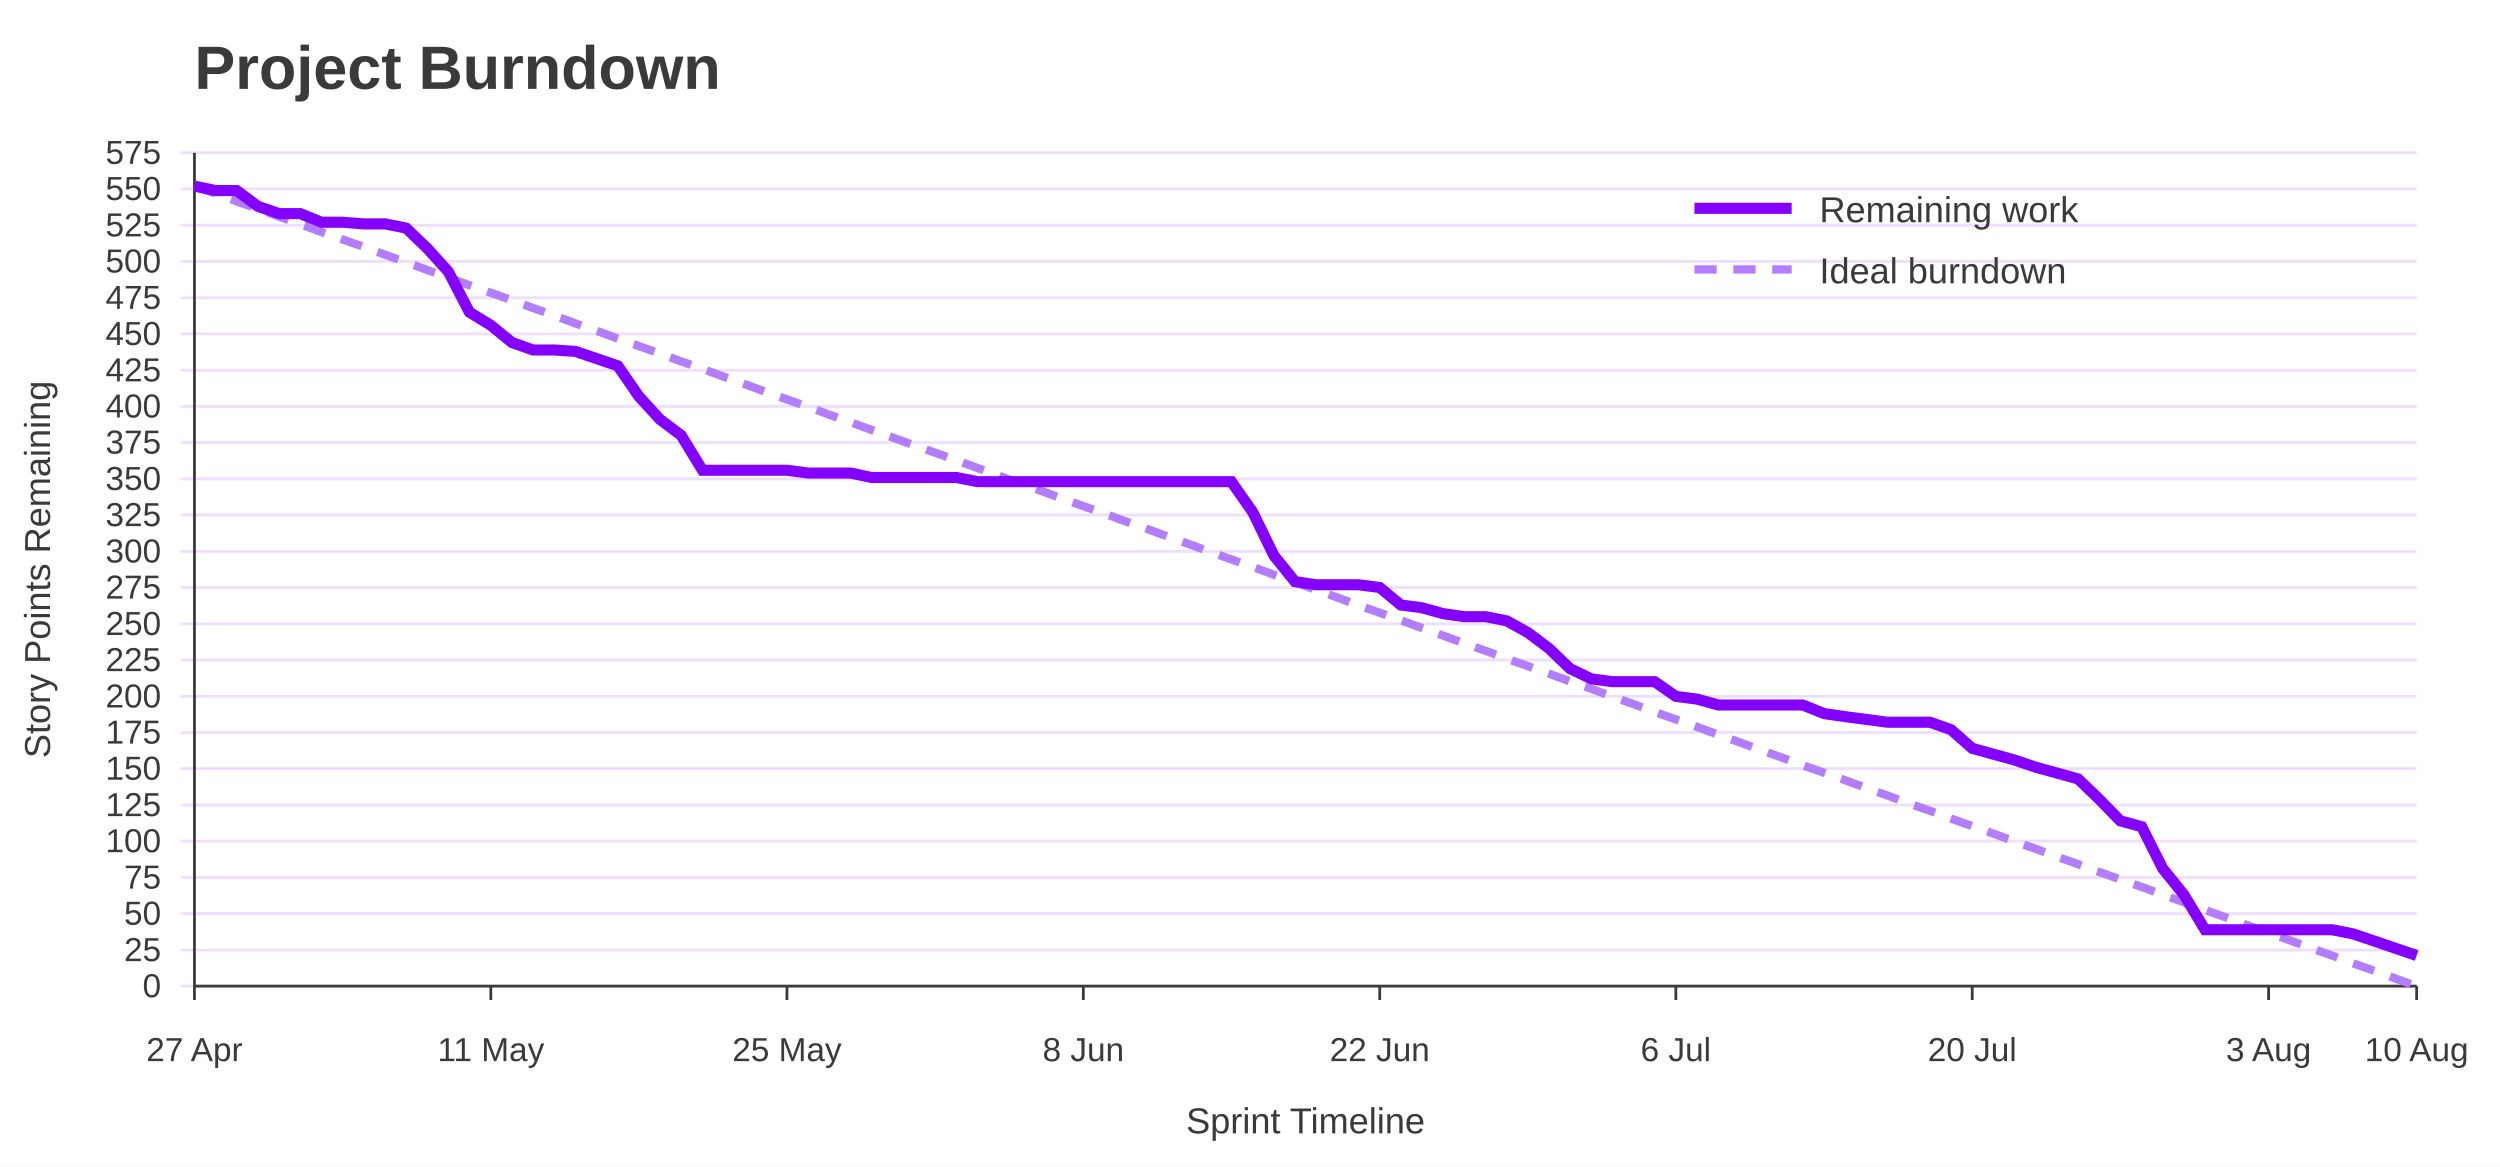
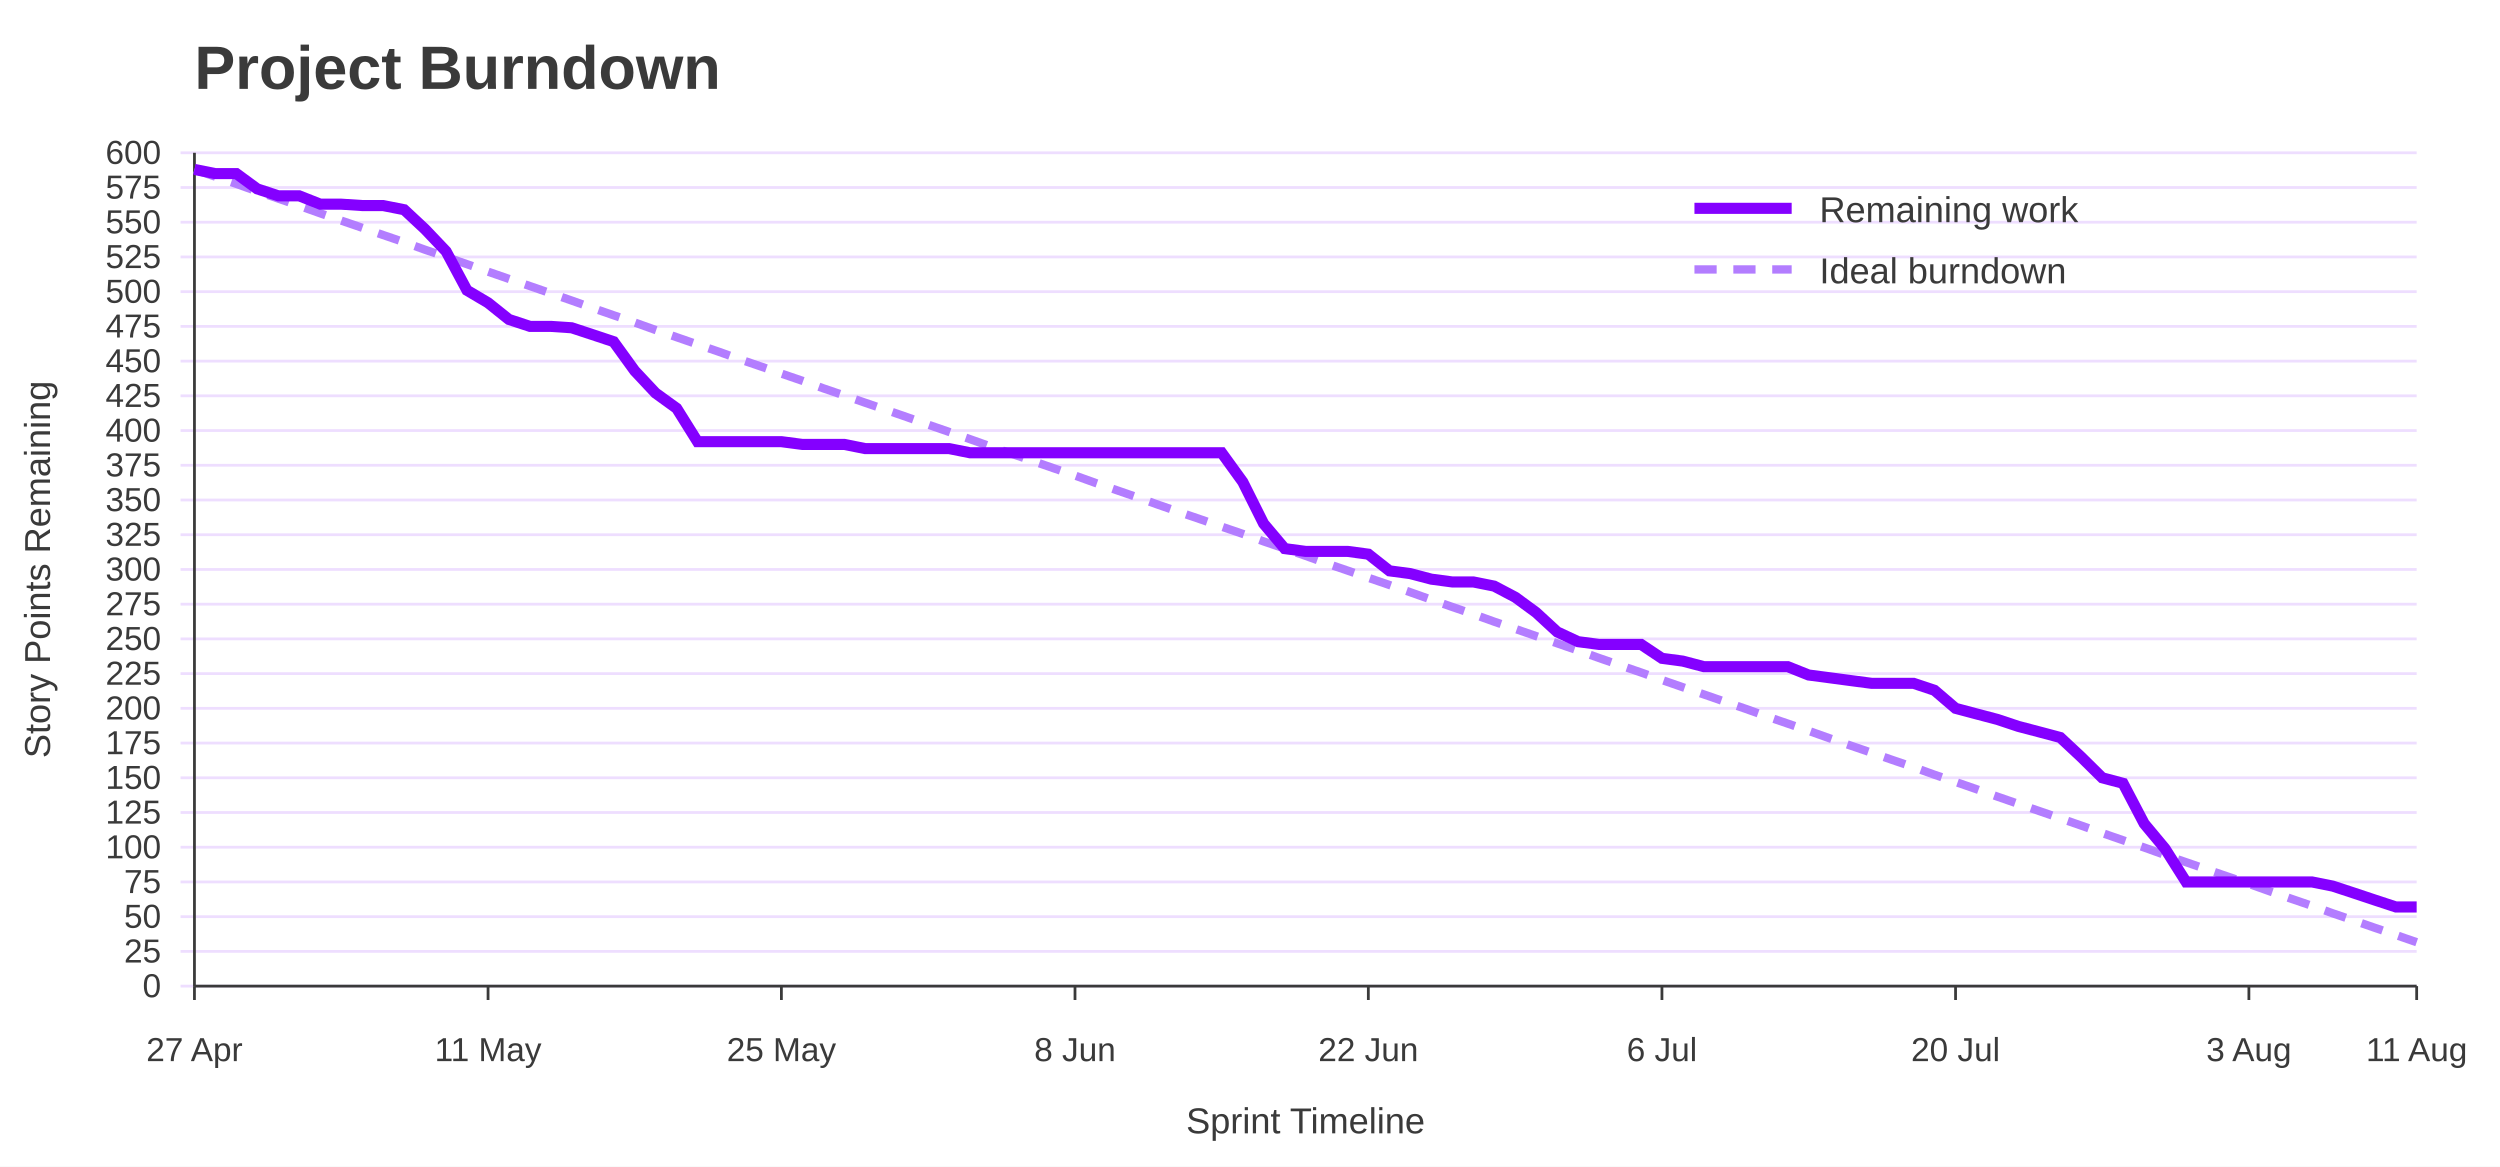
<svg xmlns="http://www.w3.org/2000/svg" width="900" height="420" viewBox="0 0 900 420" role="img" aria-labelledby="title desc">
  <rect width="100%" height="100%" fill="#ffffff" />
  <text x="70" y="32" font-family="Jost, Arial, Helvetica, sans-serif" font-size="22" font-weight="700" fill="#3A3A3A">Project Burndown</text>
  <line x1="65" y1="355.0" x2="870" y2="355.0" stroke="#EEDEFF" />
  <text x="58" y="359.0" font-family="Overpass, Arial, Helvetica, sans-serif" font-size="12" text-anchor="end" fill="#3A3A3A">0</text>
-   <line x1="65" y1="342.0" x2="870" y2="342.0" stroke="#EEDEFF" />
-   <text x="58" y="346.0" font-family="Overpass, Arial, Helvetica, sans-serif" font-size="12" text-anchor="end" fill="#3A3A3A">25</text>
-   <line x1="65" y1="328.9" x2="870" y2="328.9" stroke="#EEDEFF" />
-   <text x="58" y="332.9" font-family="Overpass, Arial, Helvetica, sans-serif" font-size="12" text-anchor="end" fill="#3A3A3A">50</text>
-   <line x1="65" y1="315.9" x2="870" y2="315.9" stroke="#EEDEFF" />
-   <text x="58" y="319.9" font-family="Overpass, Arial, Helvetica, sans-serif" font-size="12" text-anchor="end" fill="#3A3A3A">75</text>
-   <line x1="65" y1="302.8" x2="870" y2="302.8" stroke="#EEDEFF" />
-   <text x="58" y="306.8" font-family="Overpass, Arial, Helvetica, sans-serif" font-size="12" text-anchor="end" fill="#3A3A3A">100</text>
-   <line x1="65" y1="289.8" x2="870" y2="289.8" stroke="#EEDEFF" />
-   <text x="58" y="293.8" font-family="Overpass, Arial, Helvetica, sans-serif" font-size="12" text-anchor="end" fill="#3A3A3A">125</text>
-   <line x1="65" y1="276.7" x2="870" y2="276.7" stroke="#EEDEFF" />
-   <text x="58" y="280.7" font-family="Overpass, Arial, Helvetica, sans-serif" font-size="12" text-anchor="end" fill="#3A3A3A">150</text>
-   <line x1="65" y1="263.7" x2="870" y2="263.7" stroke="#EEDEFF" />
-   <text x="58" y="267.7" font-family="Overpass, Arial, Helvetica, sans-serif" font-size="12" text-anchor="end" fill="#3A3A3A">175</text>
-   <line x1="65" y1="250.7" x2="870" y2="250.7" stroke="#EEDEFF" />
-   <text x="58" y="254.7" font-family="Overpass, Arial, Helvetica, sans-serif" font-size="12" text-anchor="end" fill="#3A3A3A">200</text>
-   <line x1="65" y1="237.6" x2="870" y2="237.6" stroke="#EEDEFF" />
-   <text x="58" y="241.6" font-family="Overpass, Arial, Helvetica, sans-serif" font-size="12" text-anchor="end" fill="#3A3A3A">225</text>
-   <line x1="65" y1="224.6" x2="870" y2="224.6" stroke="#EEDEFF" />
-   <text x="58" y="228.6" font-family="Overpass, Arial, Helvetica, sans-serif" font-size="12" text-anchor="end" fill="#3A3A3A">250</text>
-   <line x1="65" y1="211.5" x2="870" y2="211.5" stroke="#EEDEFF" />
-   <text x="58" y="215.5" font-family="Overpass, Arial, Helvetica, sans-serif" font-size="12" text-anchor="end" fill="#3A3A3A">275</text>
-   <line x1="65" y1="198.5" x2="870" y2="198.5" stroke="#EEDEFF" />
-   <text x="58" y="202.5" font-family="Overpass, Arial, Helvetica, sans-serif" font-size="12" text-anchor="end" fill="#3A3A3A">300</text>
-   <line x1="65" y1="185.4" x2="870" y2="185.4" stroke="#EEDEFF" />
-   <text x="58" y="189.4" font-family="Overpass, Arial, Helvetica, sans-serif" font-size="12" text-anchor="end" fill="#3A3A3A">325</text>
-   <line x1="65" y1="172.4" x2="870" y2="172.4" stroke="#EEDEFF" />
-   <text x="58" y="176.4" font-family="Overpass, Arial, Helvetica, sans-serif" font-size="12" text-anchor="end" fill="#3A3A3A">350</text>
-   <line x1="65" y1="159.3" x2="870" y2="159.3" stroke="#EEDEFF" />
-   <text x="58" y="163.3" font-family="Overpass, Arial, Helvetica, sans-serif" font-size="12" text-anchor="end" fill="#3A3A3A">375</text>
-   <line x1="65" y1="146.3" x2="870" y2="146.3" stroke="#EEDEFF" />
-   <text x="58" y="150.3" font-family="Overpass, Arial, Helvetica, sans-serif" font-size="12" text-anchor="end" fill="#3A3A3A">400</text>
-   <line x1="65" y1="133.3" x2="870" y2="133.3" stroke="#EEDEFF" />
-   <text x="58" y="137.3" font-family="Overpass, Arial, Helvetica, sans-serif" font-size="12" text-anchor="end" fill="#3A3A3A">425</text>
-   <line x1="65" y1="120.2" x2="870" y2="120.2" stroke="#EEDEFF" />
-   <text x="58" y="124.2" font-family="Overpass, Arial, Helvetica, sans-serif" font-size="12" text-anchor="end" fill="#3A3A3A">450</text>
-   <line x1="65" y1="107.2" x2="870" y2="107.2" stroke="#EEDEFF" />
-   <text x="58" y="111.2" font-family="Overpass, Arial, Helvetica, sans-serif" font-size="12" text-anchor="end" fill="#3A3A3A">475</text>
-   <line x1="65" y1="94.1" x2="870" y2="94.1" stroke="#EEDEFF" />
-   <text x="58" y="98.1" font-family="Overpass, Arial, Helvetica, sans-serif" font-size="12" text-anchor="end" fill="#3A3A3A">500</text>
-   <line x1="65" y1="81.1" x2="870" y2="81.1" stroke="#EEDEFF" />
-   <text x="58" y="85.1" font-family="Overpass, Arial, Helvetica, sans-serif" font-size="12" text-anchor="end" fill="#3A3A3A">525</text>
-   <line x1="65" y1="68.0" x2="870" y2="68.0" stroke="#EEDEFF" />
-   <text x="58" y="72.0" font-family="Overpass, Arial, Helvetica, sans-serif" font-size="12" text-anchor="end" fill="#3A3A3A">550</text>
+   <line x1="65" y1="342.5" x2="870" y2="342.5" stroke="#EEDEFF" />
+   <text x="58" y="346.5" font-family="Overpass, Arial, Helvetica, sans-serif" font-size="12" text-anchor="end" fill="#3A3A3A">25</text>
+   <line x1="65" y1="330.0" x2="870" y2="330.0" stroke="#EEDEFF" />
+   <text x="58" y="334.0" font-family="Overpass, Arial, Helvetica, sans-serif" font-size="12" text-anchor="end" fill="#3A3A3A">50</text>
+   <line x1="65" y1="317.5" x2="870" y2="317.5" stroke="#EEDEFF" />
+   <text x="58" y="321.5" font-family="Overpass, Arial, Helvetica, sans-serif" font-size="12" text-anchor="end" fill="#3A3A3A">75</text>
+   <line x1="65" y1="305.0" x2="870" y2="305.0" stroke="#EEDEFF" />
+   <text x="58" y="309.0" font-family="Overpass, Arial, Helvetica, sans-serif" font-size="12" text-anchor="end" fill="#3A3A3A">100</text>
+   <line x1="65" y1="292.5" x2="870" y2="292.5" stroke="#EEDEFF" />
+   <text x="58" y="296.5" font-family="Overpass, Arial, Helvetica, sans-serif" font-size="12" text-anchor="end" fill="#3A3A3A">125</text>
+   <line x1="65" y1="280.0" x2="870" y2="280.0" stroke="#EEDEFF" />
+   <text x="58" y="284.0" font-family="Overpass, Arial, Helvetica, sans-serif" font-size="12" text-anchor="end" fill="#3A3A3A">150</text>
+   <line x1="65" y1="267.5" x2="870" y2="267.5" stroke="#EEDEFF" />
+   <text x="58" y="271.5" font-family="Overpass, Arial, Helvetica, sans-serif" font-size="12" text-anchor="end" fill="#3A3A3A">175</text>
+   <line x1="65" y1="255.0" x2="870" y2="255.0" stroke="#EEDEFF" />
+   <text x="58" y="259.0" font-family="Overpass, Arial, Helvetica, sans-serif" font-size="12" text-anchor="end" fill="#3A3A3A">200</text>
+   <line x1="65" y1="242.5" x2="870" y2="242.5" stroke="#EEDEFF" />
+   <text x="58" y="246.5" font-family="Overpass, Arial, Helvetica, sans-serif" font-size="12" text-anchor="end" fill="#3A3A3A">225</text>
+   <line x1="65" y1="230.0" x2="870" y2="230.0" stroke="#EEDEFF" />
+   <text x="58" y="234.0" font-family="Overpass, Arial, Helvetica, sans-serif" font-size="12" text-anchor="end" fill="#3A3A3A">250</text>
+   <line x1="65" y1="217.5" x2="870" y2="217.5" stroke="#EEDEFF" />
+   <text x="58" y="221.5" font-family="Overpass, Arial, Helvetica, sans-serif" font-size="12" text-anchor="end" fill="#3A3A3A">275</text>
+   <line x1="65" y1="205.0" x2="870" y2="205.0" stroke="#EEDEFF" />
+   <text x="58" y="209.0" font-family="Overpass, Arial, Helvetica, sans-serif" font-size="12" text-anchor="end" fill="#3A3A3A">300</text>
+   <line x1="65" y1="192.5" x2="870" y2="192.5" stroke="#EEDEFF" />
+   <text x="58" y="196.5" font-family="Overpass, Arial, Helvetica, sans-serif" font-size="12" text-anchor="end" fill="#3A3A3A">325</text>
+   <line x1="65" y1="180.0" x2="870" y2="180.0" stroke="#EEDEFF" />
+   <text x="58" y="184.0" font-family="Overpass, Arial, Helvetica, sans-serif" font-size="12" text-anchor="end" fill="#3A3A3A">350</text>
+   <line x1="65" y1="167.5" x2="870" y2="167.5" stroke="#EEDEFF" />
+   <text x="58" y="171.5" font-family="Overpass, Arial, Helvetica, sans-serif" font-size="12" text-anchor="end" fill="#3A3A3A">375</text>
+   <line x1="65" y1="155.0" x2="870" y2="155.0" stroke="#EEDEFF" />
+   <text x="58" y="159.0" font-family="Overpass, Arial, Helvetica, sans-serif" font-size="12" text-anchor="end" fill="#3A3A3A">400</text>
+   <line x1="65" y1="142.5" x2="870" y2="142.5" stroke="#EEDEFF" />
+   <text x="58" y="146.5" font-family="Overpass, Arial, Helvetica, sans-serif" font-size="12" text-anchor="end" fill="#3A3A3A">425</text>
+   <line x1="65" y1="130.0" x2="870" y2="130.0" stroke="#EEDEFF" />
+   <text x="58" y="134.0" font-family="Overpass, Arial, Helvetica, sans-serif" font-size="12" text-anchor="end" fill="#3A3A3A">450</text>
+   <line x1="65" y1="117.5" x2="870" y2="117.5" stroke="#EEDEFF" />
+   <text x="58" y="121.5" font-family="Overpass, Arial, Helvetica, sans-serif" font-size="12" text-anchor="end" fill="#3A3A3A">475</text>
+   <line x1="65" y1="105.0" x2="870" y2="105.0" stroke="#EEDEFF" />
+   <text x="58" y="109.0" font-family="Overpass, Arial, Helvetica, sans-serif" font-size="12" text-anchor="end" fill="#3A3A3A">500</text>
+   <line x1="65" y1="92.5" x2="870" y2="92.5" stroke="#EEDEFF" />
+   <text x="58" y="96.5" font-family="Overpass, Arial, Helvetica, sans-serif" font-size="12" text-anchor="end" fill="#3A3A3A">525</text>
+   <line x1="65" y1="80.0" x2="870" y2="80.0" stroke="#EEDEFF" />
+   <text x="58" y="84.0" font-family="Overpass, Arial, Helvetica, sans-serif" font-size="12" text-anchor="end" fill="#3A3A3A">550</text>
+   <line x1="65" y1="67.5" x2="870" y2="67.5" stroke="#EEDEFF" />
+   <text x="58" y="71.5" font-family="Overpass, Arial, Helvetica, sans-serif" font-size="12" text-anchor="end" fill="#3A3A3A">575</text>
  <line x1="65" y1="55.0" x2="870" y2="55.0" stroke="#EEDEFF" />
-   <text x="58" y="59.0" font-family="Overpass, Arial, Helvetica, sans-serif" font-size="12" text-anchor="end" fill="#3A3A3A">575</text>
+   <text x="58" y="59.0" font-family="Overpass, Arial, Helvetica, sans-serif" font-size="12" text-anchor="end" fill="#3A3A3A">600</text>
  <line x1="70.0" y1="355" x2="70.0" y2="360" stroke="#3A3A3A" />
  <text x="70.0" y="382" font-family="Overpass, Arial, Helvetica, sans-serif" font-size="12" text-anchor="middle" fill="#3A3A3A">27 Apr</text>
-   <line x1="176.7" y1="355" x2="176.7" y2="360" stroke="#3A3A3A" />
-   <text x="176.7" y="382" font-family="Overpass, Arial, Helvetica, sans-serif" font-size="12" text-anchor="middle" fill="#3A3A3A">11 May</text>
-   <line x1="283.3" y1="355" x2="283.3" y2="360" stroke="#3A3A3A" />
-   <text x="283.3" y="382" font-family="Overpass, Arial, Helvetica, sans-serif" font-size="12" text-anchor="middle" fill="#3A3A3A">25 May</text>
-   <line x1="390.0" y1="355" x2="390.0" y2="360" stroke="#3A3A3A" />
-   <text x="390.0" y="382" font-family="Overpass, Arial, Helvetica, sans-serif" font-size="12" text-anchor="middle" fill="#3A3A3A">8 Jun</text>
-   <line x1="496.7" y1="355" x2="496.7" y2="360" stroke="#3A3A3A" />
-   <text x="496.7" y="382" font-family="Overpass, Arial, Helvetica, sans-serif" font-size="12" text-anchor="middle" fill="#3A3A3A">22 Jun</text>
-   <line x1="603.3" y1="355" x2="603.3" y2="360" stroke="#3A3A3A" />
-   <text x="603.3" y="382" font-family="Overpass, Arial, Helvetica, sans-serif" font-size="12" text-anchor="middle" fill="#3A3A3A">6 Jul</text>
-   <line x1="710.0" y1="355" x2="710.0" y2="360" stroke="#3A3A3A" />
-   <text x="710.0" y="382" font-family="Overpass, Arial, Helvetica, sans-serif" font-size="12" text-anchor="middle" fill="#3A3A3A">20 Jul</text>
-   <line x1="816.7" y1="355" x2="816.7" y2="360" stroke="#3A3A3A" />
-   <text x="816.7" y="382" font-family="Overpass, Arial, Helvetica, sans-serif" font-size="12" text-anchor="middle" fill="#3A3A3A">3 Aug</text>
+   <line x1="175.7" y1="355" x2="175.7" y2="360" stroke="#3A3A3A" />
+   <text x="175.7" y="382" font-family="Overpass, Arial, Helvetica, sans-serif" font-size="12" text-anchor="middle" fill="#3A3A3A">11 May</text>
+   <line x1="281.3" y1="355" x2="281.3" y2="360" stroke="#3A3A3A" />
+   <text x="281.3" y="382" font-family="Overpass, Arial, Helvetica, sans-serif" font-size="12" text-anchor="middle" fill="#3A3A3A">25 May</text>
+   <line x1="387.0" y1="355" x2="387.0" y2="360" stroke="#3A3A3A" />
+   <text x="387.0" y="382" font-family="Overpass, Arial, Helvetica, sans-serif" font-size="12" text-anchor="middle" fill="#3A3A3A">8 Jun</text>
+   <line x1="492.6" y1="355" x2="492.6" y2="360" stroke="#3A3A3A" />
+   <text x="492.6" y="382" font-family="Overpass, Arial, Helvetica, sans-serif" font-size="12" text-anchor="middle" fill="#3A3A3A">22 Jun</text>
+   <line x1="598.3" y1="355" x2="598.3" y2="360" stroke="#3A3A3A" />
+   <text x="598.3" y="382" font-family="Overpass, Arial, Helvetica, sans-serif" font-size="12" text-anchor="middle" fill="#3A3A3A">6 Jul</text>
+   <line x1="704.0" y1="355" x2="704.0" y2="360" stroke="#3A3A3A" />
+   <text x="704.0" y="382" font-family="Overpass, Arial, Helvetica, sans-serif" font-size="12" text-anchor="middle" fill="#3A3A3A">20 Jul</text>
+   <line x1="809.6" y1="355" x2="809.6" y2="360" stroke="#3A3A3A" />
+   <text x="809.6" y="382" font-family="Overpass, Arial, Helvetica, sans-serif" font-size="12" text-anchor="middle" fill="#3A3A3A">3 Aug</text>
  <line x1="870.0" y1="355" x2="870.0" y2="360" stroke="#3A3A3A" />
-   <text x="870.0" y="382" font-family="Overpass, Arial, Helvetica, sans-serif" font-size="12" text-anchor="middle" fill="#3A3A3A">10 Aug</text>
+   <text x="870.0" y="382" font-family="Overpass, Arial, Helvetica, sans-serif" font-size="12" text-anchor="middle" fill="#3A3A3A">11 Aug</text>
  <line x1="70" y1="55" x2="70" y2="355" stroke="#3A3A3A" />
  <line x1="70" y1="355" x2="870" y2="355" stroke="#3A3A3A" />
  <text x="18" y="205.0" font-family="Overpass, Arial, Helvetica, sans-serif" font-size="13" text-anchor="middle" transform="rotate(-90 18 205.0)" fill="#3A3A3A">Story Points Remaining</text>
  <text x="470.0" y="408" font-family="Overpass, Arial, Helvetica, sans-serif" font-size="13" text-anchor="middle" fill="#3A3A3A">Sprint Timeline</text>
-   <polyline points="70.0,67.0 77.6,69.7 85.2,72.5 92.9,75.2 100.5,78.0 108.1,80.7 115.7,83.5 123.3,86.2 131.0,88.9 138.6,91.7 146.2,94.4 153.8,97.2 161.4,99.9 169.0,102.7 176.7,105.4 184.3,108.1 191.9,110.9 199.5,113.6 207.1,116.4 214.8,119.1 222.4,121.9 230.0,124.6 237.6,127.3 245.2,130.1 252.9,132.8 260.5,135.6 268.1,138.3 275.7,141.1 283.3,143.8 291.0,146.5 298.6,149.3 306.2,152.0 313.8,154.8 321.4,157.5 329.0,160.3 336.7,163.0 344.3,165.7 351.9,168.5 359.5,171.2 367.1,174.0 374.8,176.7 382.4,179.5 390.0,182.2 397.6,184.9 405.2,187.7 412.9,190.4 420.5,193.2 428.1,195.9 435.7,198.7 443.3,201.4 451.0,204.1 458.6,206.9 466.2,209.6 473.8,212.4 481.4,215.1 489.0,217.9 496.7,220.6 504.3,223.3 511.9,226.1 519.5,228.8 527.1,231.6 534.8,234.3 542.4,237.1 550.0,239.8 557.6,242.5 565.2,245.3 572.9,248.0 580.5,250.8 588.1,253.5 595.7,256.3 603.3,259.0 611.0,261.7 618.6,264.5 626.2,267.2 633.8,270.0 641.4,272.7 649.0,275.5 656.7,278.2 664.3,280.9 671.9,283.7 679.5,286.4 687.1,289.2 694.8,291.9 702.4,294.7 710.0,297.4 717.6,300.1 725.2,302.9 732.9,305.6 740.5,308.4 748.1,311.1 755.7,313.9 763.3,316.6 771.0,319.3 778.6,322.1 786.2,324.8 793.8,327.6 801.4,330.3 809.0,333.1 816.7,335.8 824.3,338.5 831.9,341.3 839.5,344.0 847.1,346.8 854.8,349.5 862.4,352.3 870.0,355.0" fill="none" stroke="#B37DFF" stroke-width="3" stroke-dasharray="8 6" />
-   <polyline points="70.0,67.0 77.6,68.6 85.2,68.6 92.9,74.3 100.5,76.9 108.1,76.9 115.7,80.0 123.3,80.0 131.0,80.6 138.6,80.6 146.2,82.1 153.8,89.4 161.4,97.8 169.0,112.4 176.7,117.1 184.3,123.3 191.9,126.0 199.5,126.0 207.1,126.5 214.8,129.1 222.4,131.7 230.0,142.7 237.6,151.0 245.2,156.7 252.9,169.3 260.5,169.3 268.1,169.3 275.7,169.3 283.3,169.3 291.0,170.3 298.6,170.3 306.2,170.3 313.8,171.9 321.4,171.9 329.0,171.9 336.7,171.9 344.3,171.9 351.9,173.4 359.5,173.4 367.1,173.4 374.8,173.4 382.4,173.4 390.0,173.4 397.6,173.4 405.2,173.4 412.9,173.4 420.5,173.4 428.1,173.4 435.7,173.4 443.3,173.4 451.0,184.4 458.6,200.0 466.2,209.4 473.8,210.5 481.4,210.5 489.0,210.5 496.7,211.5 504.3,217.8 511.9,218.8 519.5,220.9 527.1,222.0 534.8,222.0 542.4,223.5 550.0,227.7 557.6,233.4 565.2,240.7 572.9,244.4 580.5,245.4 588.1,245.4 595.7,245.4 603.3,250.7 611.0,251.7 618.6,253.8 626.2,253.8 633.8,253.8 641.4,253.8 649.0,253.8 656.7,256.9 664.3,258.0 671.9,259.0 679.5,260.0 687.1,260.0 694.8,260.0 702.4,262.7 710.0,269.4 717.6,271.5 725.2,273.6 732.9,276.2 740.5,278.3 748.1,280.4 755.7,287.7 763.3,295.5 771.0,297.6 778.6,312.7 786.2,322.1 793.8,334.7 801.4,334.7 809.0,334.7 816.7,334.7 824.3,334.7 831.9,334.7 839.5,334.7 847.1,336.2 854.8,338.8 862.4,341.4 870.0,344.0" fill="none" stroke="#8400FF" stroke-width="4" />
+   <polyline points="70.0,61.0 77.5,63.6 85.1,66.2 92.6,68.9 100.2,71.5 107.7,74.1 115.3,76.8 122.8,79.4 130.4,82.0 137.9,84.6 145.5,87.2 153.0,89.9 160.6,92.5 168.1,95.1 175.7,97.8 183.2,100.4 190.8,103.0 198.3,105.6 205.8,108.2 213.4,110.9 220.9,113.5 228.5,116.1 236.0,118.8 243.6,121.4 251.1,124.0 258.7,126.6 266.2,129.3 273.8,131.9 281.3,134.5 288.9,137.1 296.4,139.8 304.0,142.4 311.5,145.0 319.1,147.6 326.6,150.2 334.2,152.9 341.7,155.5 349.2,158.1 356.8,160.8 364.3,163.4 371.9,166.0 379.4,168.6 387.0,171.2 394.5,173.9 402.1,176.5 409.6,179.1 417.2,181.8 424.7,184.4 432.3,187.0 439.8,189.6 447.4,192.2 454.9,194.9 462.5,197.5 470.0,200.1 477.5,202.8 485.1,205.4 492.6,208.0 500.2,210.6 507.7,213.2 515.3,215.9 522.8,218.5 530.4,221.1 537.9,223.8 545.5,226.4 553.0,229.0 560.6,231.6 568.1,234.2 575.7,236.9 583.2,239.5 590.8,242.1 598.3,244.8 605.8,247.4 613.4,250.0 620.9,252.6 628.5,255.2 636.0,257.9 643.6,260.5 651.1,263.1 658.7,265.8 666.2,268.4 673.8,271.0 681.3,273.6 688.9,276.2 696.4,278.9 704.0,281.5 711.5,284.1 719.1,286.8 726.6,289.4 734.2,292.0 741.7,294.6 749.2,297.2 756.8,299.9 764.3,302.5 771.9,305.1 779.4,307.8 787.0,310.4 794.5,313.0 802.1,315.6 809.6,318.2 817.2,320.9 824.7,323.5 832.3,326.1 839.8,328.8 847.4,331.4 854.9,334.0 862.5,336.6 870.0,339.2" fill="none" stroke="#B37DFF" stroke-width="3" stroke-dasharray="8 6" />
+   <polyline points="70.0,61.0 77.5,62.5 85.1,62.5 92.6,68.0 100.2,70.5 107.7,70.5 115.3,73.5 122.8,73.5 130.4,74.0 137.9,74.0 145.5,75.5 153.0,82.5 160.6,90.5 168.1,104.5 175.7,109.0 183.2,115.0 190.8,117.5 198.3,117.5 205.8,118.0 213.4,120.5 220.9,123.0 228.5,133.5 236.0,141.5 243.6,147.0 251.1,159.0 258.7,159.0 266.2,159.0 273.8,159.0 281.3,159.0 288.9,160.0 296.4,160.0 304.0,160.0 311.5,161.5 319.1,161.5 326.6,161.5 334.2,161.5 341.7,161.5 349.2,163.0 356.8,163.0 364.3,163.0 371.9,163.0 379.4,163.0 387.0,163.0 394.5,163.0 402.1,163.0 409.6,163.0 417.2,163.0 424.7,163.0 432.3,163.0 439.8,163.0 447.4,173.5 454.9,188.5 462.5,197.5 470.0,198.5 477.5,198.5 485.1,198.5 492.6,199.5 500.2,205.5 507.7,206.5 515.3,208.5 522.8,209.5 530.4,209.5 537.9,211.0 545.5,215.0 553.0,220.5 560.6,227.5 568.1,231.0 575.7,232.0 583.2,232.0 590.8,232.0 598.3,237.0 605.8,238.0 613.4,240.0 620.9,240.0 628.5,240.0 636.0,240.0 643.6,240.0 651.1,243.0 658.7,244.0 666.2,245.0 673.8,246.0 681.3,246.0 688.9,246.0 696.4,248.5 704.0,255.0 711.5,257.0 719.1,259.0 726.6,261.5 734.2,263.5 741.7,265.5 749.2,272.5 756.8,280.0 764.3,282.0 771.9,296.5 779.4,305.5 787.0,317.5 794.5,317.5 802.1,317.5 809.6,317.5 817.2,317.5 824.7,317.5 832.3,317.5 839.8,319.0 847.4,321.5 854.9,324.0 862.5,326.5 870.0,326.5" fill="none" stroke="#8400FF" stroke-width="4" />
  <line x1="610" y1="75" x2="645" y2="75" stroke="#8400FF" stroke-width="4" />
  <text x="655" y="80" font-family="Overpass, Arial, Helvetica, sans-serif" font-size="13" fill="#3A3A3A">Remaining work</text>
  <line x1="610" y1="97" x2="645" y2="97" stroke="#B37DFF" stroke-width="3" stroke-dasharray="8 6" />
  <text x="655" y="102" font-family="Overpass, Arial, Helvetica, sans-serif" font-size="13" fill="#3A3A3A">Ideal burndown</text>
</svg>
